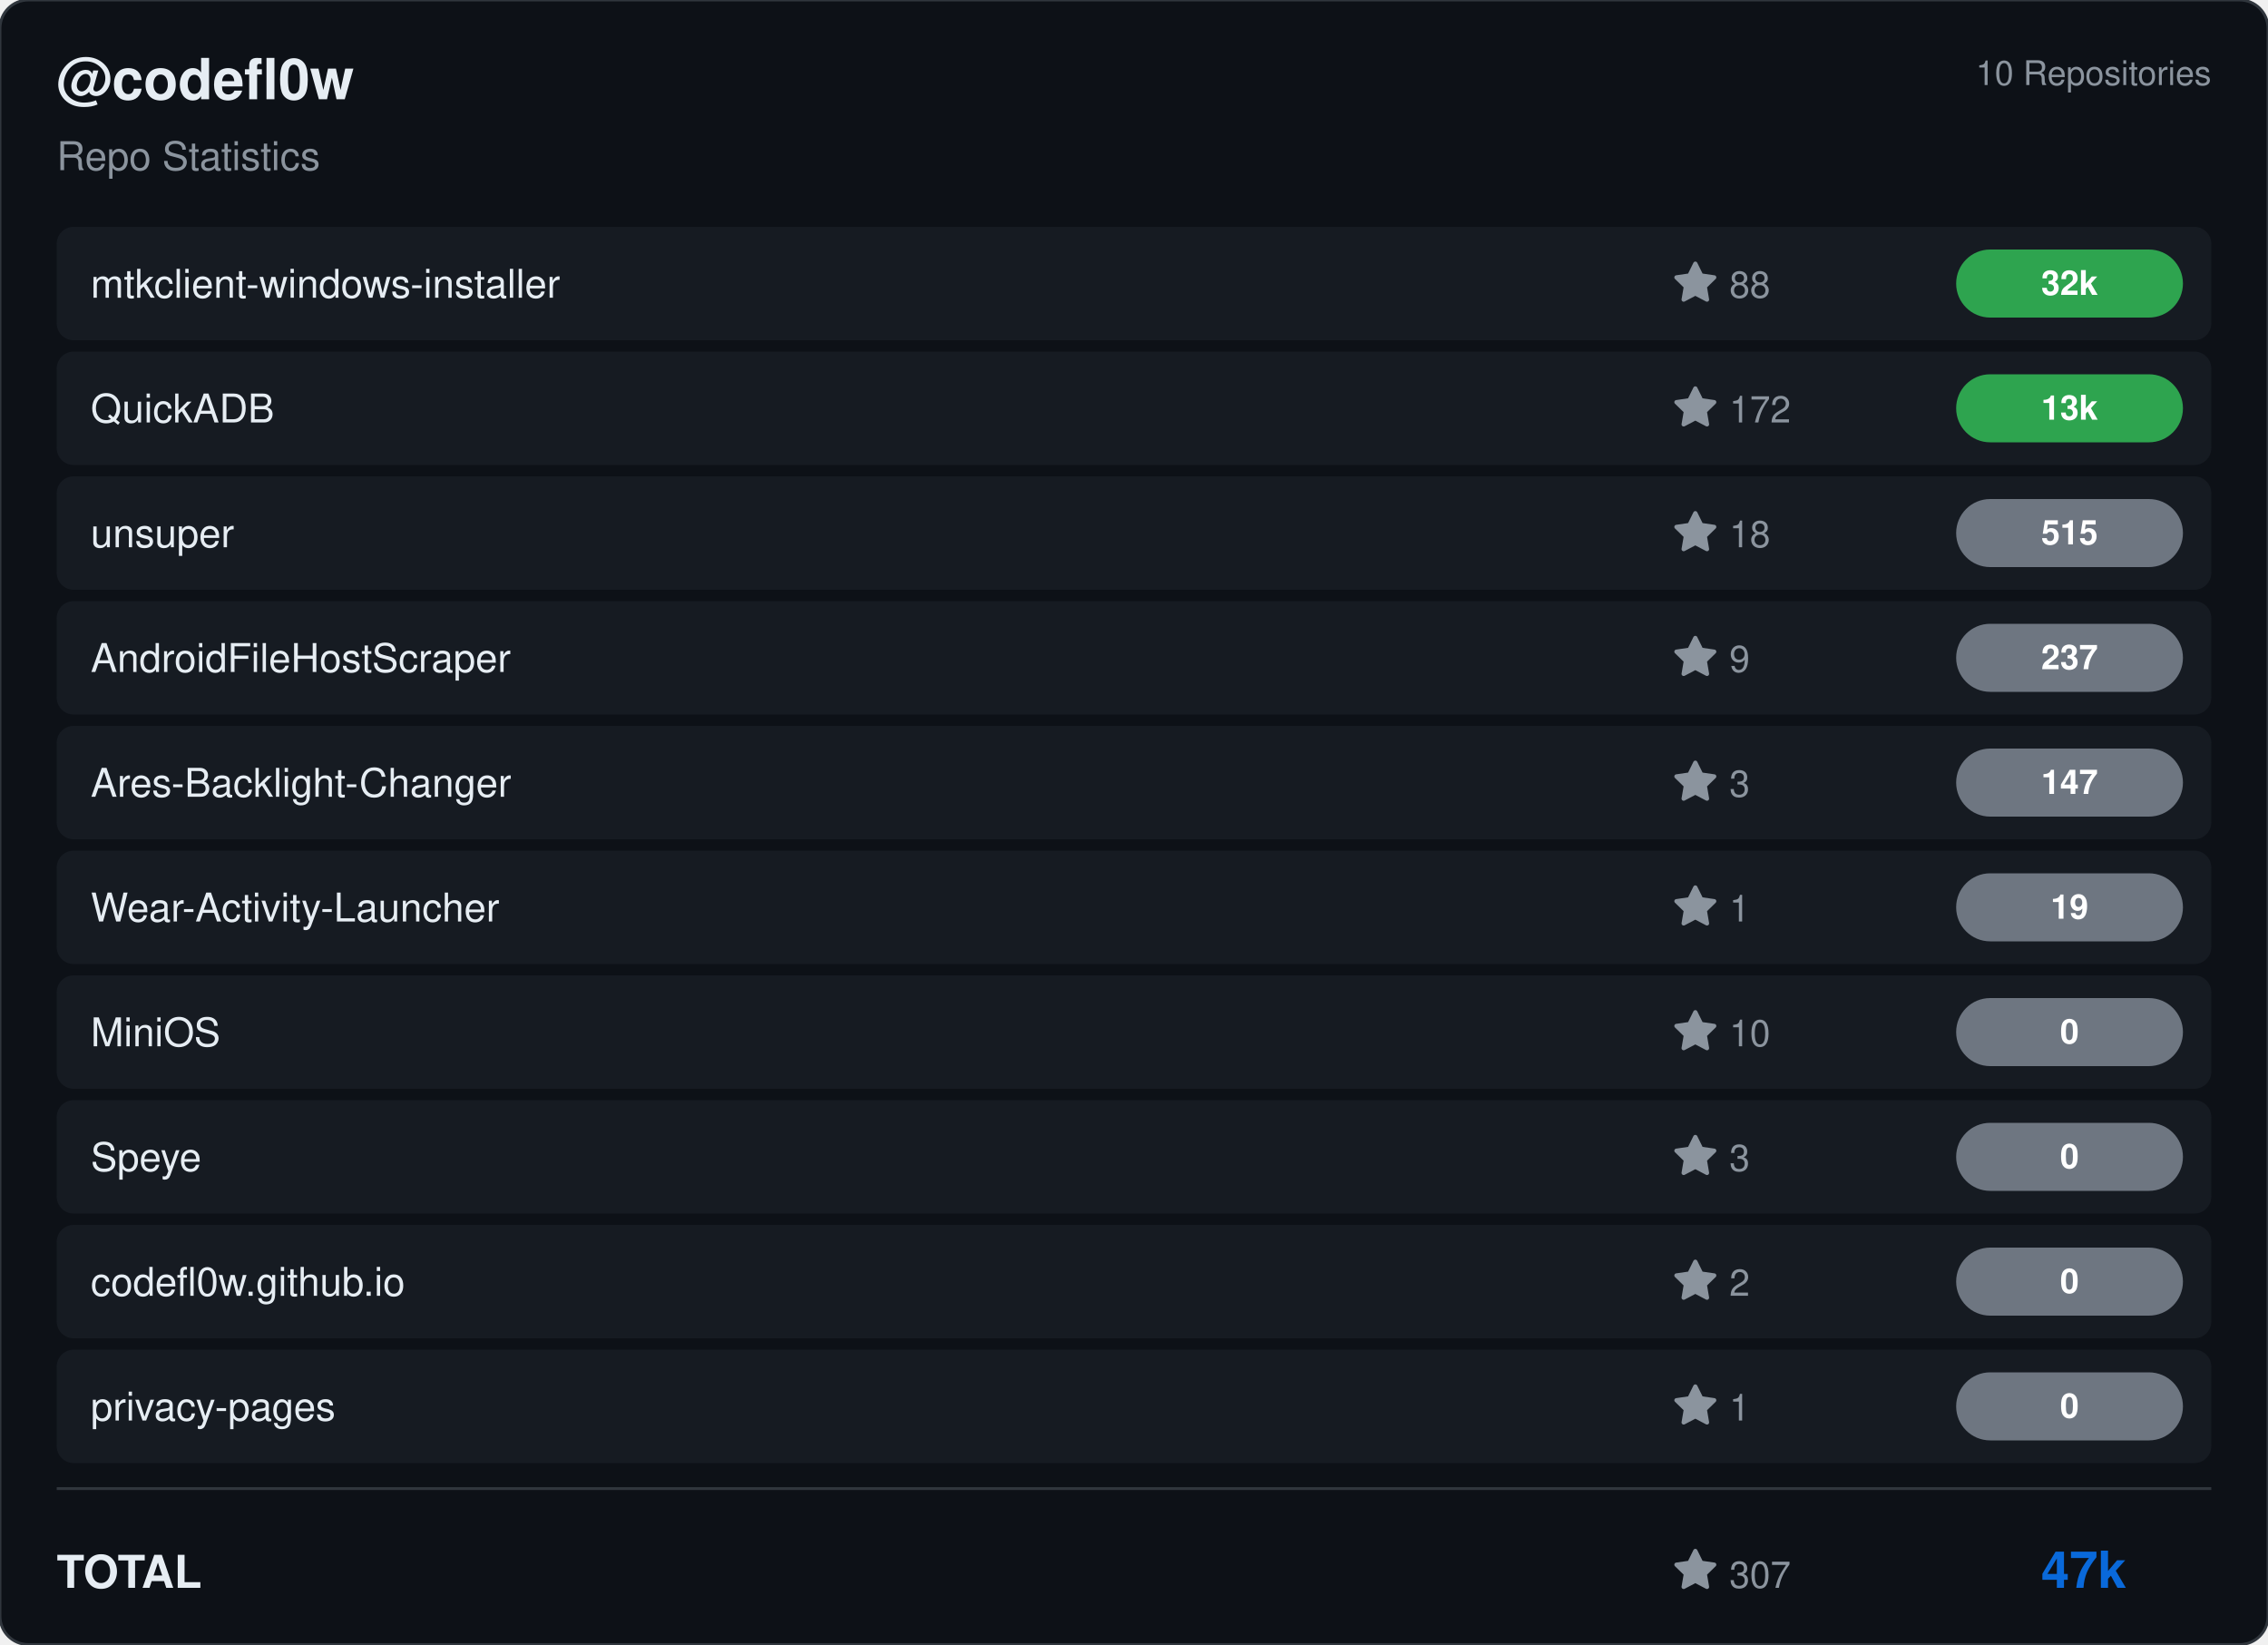
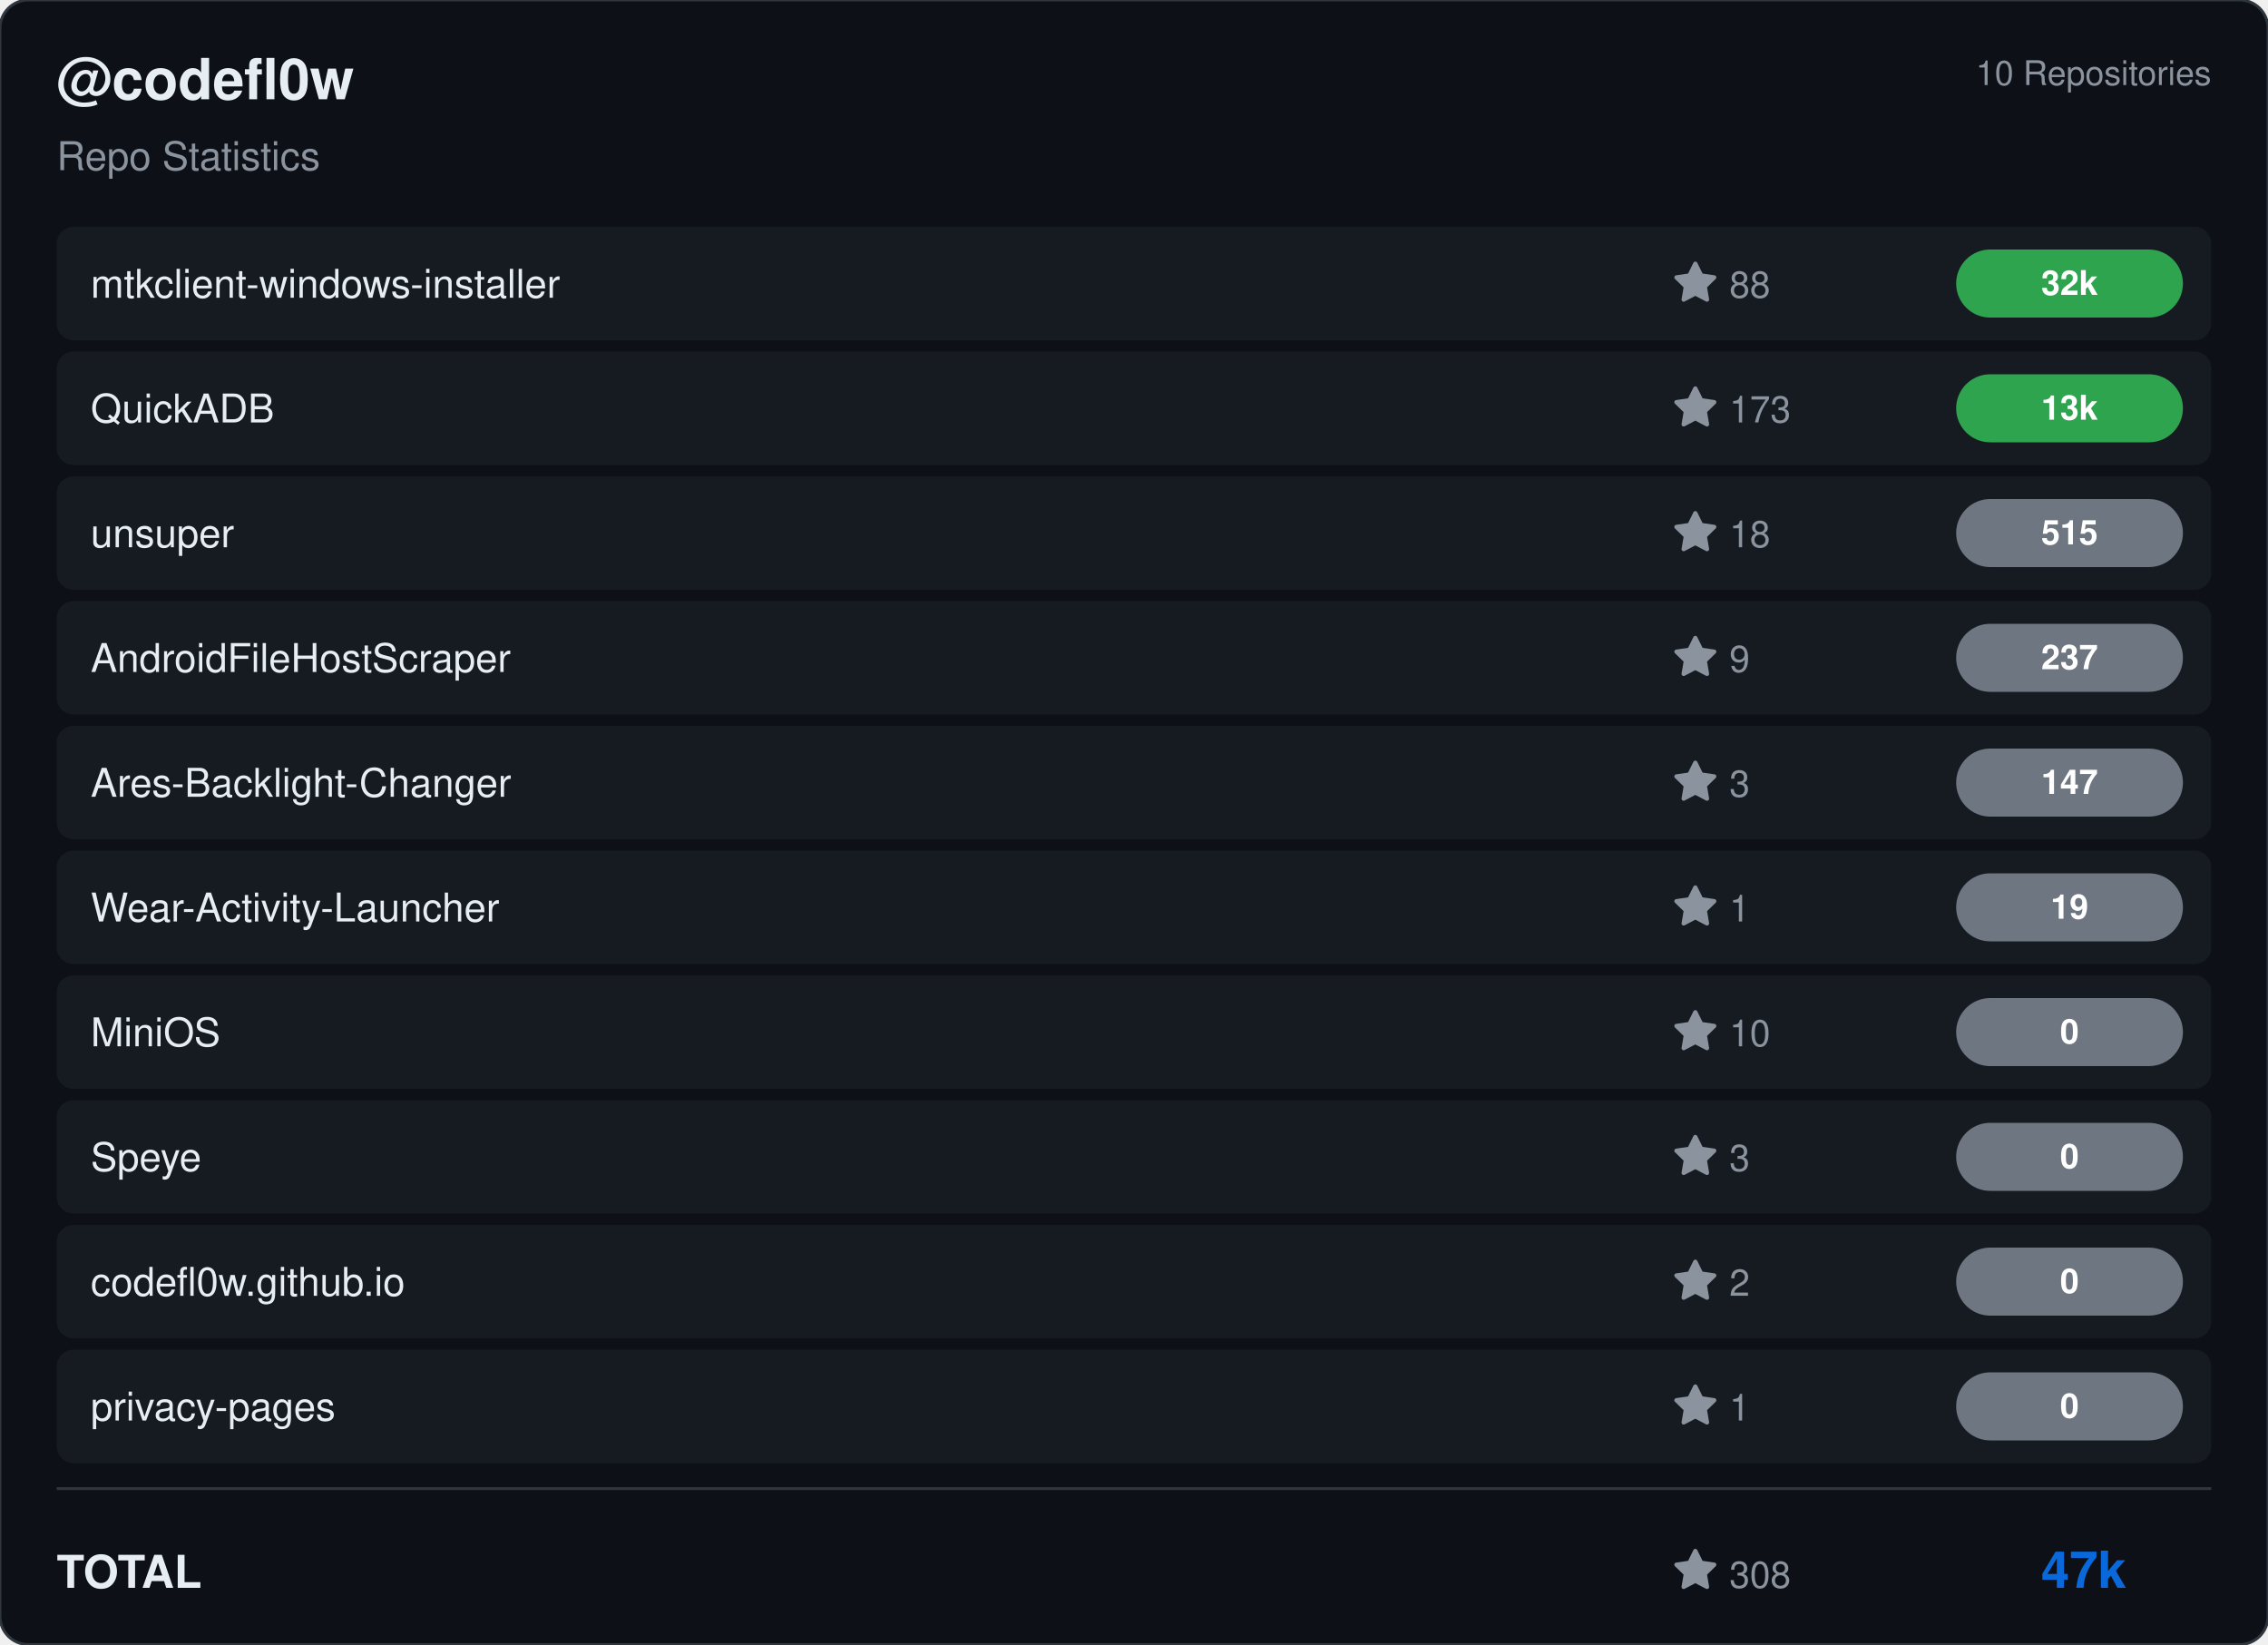
<svg xmlns="http://www.w3.org/2000/svg" viewBox="0 0 800 580" width="800" height="580">
  <rect width="800" height="580" rx="10" fill="#0d1117" stroke="#30363d" stroke-width="1" />
  <g transform="translate(20, 35)">
    <text fill="#e6edf3" font-size="20" font-family="Segoe UI, Helvetica, Arial, sans-serif" font-weight="600">@codefl0w</text>
    <text y="25" fill="#8b949e" font-size="14" font-family="Segoe UI, Helvetica, Arial, sans-serif">Repo Statistics</text>
  </g>
  <text x="780" y="30" fill="#8b949e" font-size="12" font-family="Segoe UI, Helvetica, Arial, sans-serif" text-anchor="end">10 Repositories</text>
  <rect x="20" y="80" width="760" height="40" rx="6" fill="#161b22" />
  <text x="32" y="105" fill="#e6edf3" font-size="14" font-family="Segoe UI, Helvetica, Arial, sans-serif" font-weight="500">mtkclient-windows-installer</text>
  <g transform="translate(590, 92)">
    <path d="M8 .25a.75.75 0 0 1 .673.418l1.882 3.815 4.21.612a.75.75 0 0 1 .416 1.279l-3.046 2.97.719 4.192a.751.751 0 0 1-1.088.791L8 12.347l-3.766 1.98a.75.75 0 0 1-1.088-.79l.72-4.194L.818 6.374a.75.75 0 0 1 .416-1.28l4.21-.611L7.327.668A.75.75 0 0 1 8 .25Z" fill="#8b949e" />
    <text x="20" y="13" fill="#8b949e" font-size="13" font-family="Segoe UI, Helvetica, Arial, sans-serif">88</text>
  </g>
  <rect x="690" y="88.0" width="80" height="24" rx="12" fill="#2ea44f" />
  <text x="730.0" y="104.0" fill="#ffffff" font-size="12" font-weight="bold" font-family="Segoe UI, Helvetica, Arial, sans-serif" text-anchor="middle">32k</text>
  <rect x="20" y="124" width="760" height="40" rx="6" fill="#161b22" />
  <text x="32" y="149" fill="#e6edf3" font-size="14" font-family="Segoe UI, Helvetica, Arial, sans-serif" font-weight="500">QuickADB</text>
  <g transform="translate(590, 136)">
    <path d="M8 .25a.75.75 0 0 1 .673.418l1.882 3.815 4.21.612a.75.75 0 0 1 .416 1.279l-3.046 2.97.719 4.192a.751.751 0 0 1-1.088.791L8 12.347l-3.766 1.98a.75.75 0 0 1-1.088-.79l.72-4.194L.818 6.374a.75.75 0 0 1 .416-1.28l4.21-.611L7.327.668A.75.75 0 0 1 8 .25Z" fill="#8b949e" />
-     <text x="20" y="13" fill="#8b949e" font-size="13" font-family="Segoe UI, Helvetica, Arial, sans-serif">172</text>
+     <text x="20" y="13" fill="#8b949e" font-size="13" font-family="Segoe UI, Helvetica, Arial, sans-serif">173</text>
  </g>
  <rect x="690" y="132.0" width="80" height="24" rx="12" fill="#2ea44f" />
  <text x="730.0" y="148.0" fill="#ffffff" font-size="12" font-weight="bold" font-family="Segoe UI, Helvetica, Arial, sans-serif" text-anchor="middle">13k</text>
  <rect x="20" y="168" width="760" height="40" rx="6" fill="#161b22" />
  <text x="32" y="193" fill="#e6edf3" font-size="14" font-family="Segoe UI, Helvetica, Arial, sans-serif" font-weight="500">unsuper</text>
  <g transform="translate(590, 180)">
    <path d="M8 .25a.75.75 0 0 1 .673.418l1.882 3.815 4.21.612a.75.75 0 0 1 .416 1.279l-3.046 2.97.719 4.192a.751.751 0 0 1-1.088.791L8 12.347l-3.766 1.98a.75.75 0 0 1-1.088-.79l.72-4.194L.818 6.374a.75.75 0 0 1 .416-1.28l4.21-.611L7.327.668A.75.75 0 0 1 8 .25Z" fill="#8b949e" />
    <text x="20" y="13" fill="#8b949e" font-size="13" font-family="Segoe UI, Helvetica, Arial, sans-serif">18</text>
  </g>
  <rect x="690" y="176.0" width="80" height="24" rx="12" fill="#6e7681" />
  <text x="730.0" y="192.0" fill="#ffffff" font-size="12" font-weight="bold" font-family="Segoe UI, Helvetica, Arial, sans-serif" text-anchor="middle">515</text>
  <rect x="20" y="212" width="760" height="40" rx="6" fill="#161b22" />
  <text x="32" y="237" fill="#e6edf3" font-size="14" font-family="Segoe UI, Helvetica, Arial, sans-serif" font-weight="500">AndroidFileHostScraper</text>
  <g transform="translate(590, 224)">
    <path d="M8 .25a.75.75 0 0 1 .673.418l1.882 3.815 4.21.612a.75.75 0 0 1 .416 1.279l-3.046 2.97.719 4.192a.751.751 0 0 1-1.088.791L8 12.347l-3.766 1.98a.75.75 0 0 1-1.088-.79l.72-4.194L.818 6.374a.75.75 0 0 1 .416-1.28l4.21-.611L7.327.668A.75.75 0 0 1 8 .25Z" fill="#8b949e" />
    <text x="20" y="13" fill="#8b949e" font-size="13" font-family="Segoe UI, Helvetica, Arial, sans-serif">9</text>
  </g>
  <rect x="690" y="220.0" width="80" height="24" rx="12" fill="#6e7681" />
  <text x="730.0" y="236.0" fill="#ffffff" font-size="12" font-weight="bold" font-family="Segoe UI, Helvetica, Arial, sans-serif" text-anchor="middle">237</text>
  <rect x="20" y="256" width="760" height="40" rx="6" fill="#161b22" />
  <text x="32" y="281" fill="#e6edf3" font-size="14" font-family="Segoe UI, Helvetica, Arial, sans-serif" font-weight="500">Ares-Backlight-Changer</text>
  <g transform="translate(590, 268)">
    <path d="M8 .25a.75.75 0 0 1 .673.418l1.882 3.815 4.21.612a.75.75 0 0 1 .416 1.279l-3.046 2.97.719 4.192a.751.751 0 0 1-1.088.791L8 12.347l-3.766 1.98a.75.75 0 0 1-1.088-.79l.72-4.194L.818 6.374a.75.75 0 0 1 .416-1.28l4.21-.611L7.327.668A.75.75 0 0 1 8 .25Z" fill="#8b949e" />
    <text x="20" y="13" fill="#8b949e" font-size="13" font-family="Segoe UI, Helvetica, Arial, sans-serif">3</text>
  </g>
  <rect x="690" y="264.0" width="80" height="24" rx="12" fill="#6e7681" />
  <text x="730.0" y="280.0" fill="#ffffff" font-size="12" font-weight="bold" font-family="Segoe UI, Helvetica, Arial, sans-serif" text-anchor="middle">147</text>
  <rect x="20" y="300" width="760" height="40" rx="6" fill="#161b22" />
  <text x="32" y="325" fill="#e6edf3" font-size="14" font-family="Segoe UI, Helvetica, Arial, sans-serif" font-weight="500">Wear-Activity-Launcher</text>
  <g transform="translate(590, 312)">
    <path d="M8 .25a.75.75 0 0 1 .673.418l1.882 3.815 4.21.612a.75.75 0 0 1 .416 1.279l-3.046 2.97.719 4.192a.751.751 0 0 1-1.088.791L8 12.347l-3.766 1.98a.75.75 0 0 1-1.088-.79l.72-4.194L.818 6.374a.75.75 0 0 1 .416-1.28l4.21-.611L7.327.668A.75.75 0 0 1 8 .25Z" fill="#8b949e" />
    <text x="20" y="13" fill="#8b949e" font-size="13" font-family="Segoe UI, Helvetica, Arial, sans-serif">1</text>
  </g>
  <rect x="690" y="308.0" width="80" height="24" rx="12" fill="#6e7681" />
  <text x="730.0" y="324.0" fill="#ffffff" font-size="12" font-weight="bold" font-family="Segoe UI, Helvetica, Arial, sans-serif" text-anchor="middle">19</text>
  <rect x="20" y="344" width="760" height="40" rx="6" fill="#161b22" />
  <text x="32" y="369" fill="#e6edf3" font-size="14" font-family="Segoe UI, Helvetica, Arial, sans-serif" font-weight="500">MiniOS</text>
  <g transform="translate(590, 356)">
    <path d="M8 .25a.75.75 0 0 1 .673.418l1.882 3.815 4.21.612a.75.75 0 0 1 .416 1.279l-3.046 2.97.719 4.192a.751.751 0 0 1-1.088.791L8 12.347l-3.766 1.98a.75.75 0 0 1-1.088-.79l.72-4.194L.818 6.374a.75.75 0 0 1 .416-1.28l4.21-.611L7.327.668A.75.75 0 0 1 8 .25Z" fill="#8b949e" />
    <text x="20" y="13" fill="#8b949e" font-size="13" font-family="Segoe UI, Helvetica, Arial, sans-serif">10</text>
  </g>
  <rect x="690" y="352.0" width="80" height="24" rx="12" fill="#6e7681" />
  <text x="730.0" y="368.0" fill="#ffffff" font-size="12" font-weight="bold" font-family="Segoe UI, Helvetica, Arial, sans-serif" text-anchor="middle">0</text>
  <rect x="20" y="388" width="760" height="40" rx="6" fill="#161b22" />
  <text x="32" y="413" fill="#e6edf3" font-size="14" font-family="Segoe UI, Helvetica, Arial, sans-serif" font-weight="500">Speye</text>
  <g transform="translate(590, 400)">
    <path d="M8 .25a.75.75 0 0 1 .673.418l1.882 3.815 4.21.612a.75.75 0 0 1 .416 1.279l-3.046 2.97.719 4.192a.751.751 0 0 1-1.088.791L8 12.347l-3.766 1.98a.75.75 0 0 1-1.088-.79l.72-4.194L.818 6.374a.75.75 0 0 1 .416-1.28l4.21-.611L7.327.668A.75.75 0 0 1 8 .25Z" fill="#8b949e" />
    <text x="20" y="13" fill="#8b949e" font-size="13" font-family="Segoe UI, Helvetica, Arial, sans-serif">3</text>
  </g>
  <rect x="690" y="396.0" width="80" height="24" rx="12" fill="#6e7681" />
  <text x="730.0" y="412.0" fill="#ffffff" font-size="12" font-weight="bold" font-family="Segoe UI, Helvetica, Arial, sans-serif" text-anchor="middle">0</text>
  <rect x="20" y="432" width="760" height="40" rx="6" fill="#161b22" />
  <text x="32" y="457" fill="#e6edf3" font-size="14" font-family="Segoe UI, Helvetica, Arial, sans-serif" font-weight="500">codefl0w.github.io</text>
  <g transform="translate(590, 444)">
    <path d="M8 .25a.75.75 0 0 1 .673.418l1.882 3.815 4.21.612a.75.75 0 0 1 .416 1.279l-3.046 2.97.719 4.192a.751.751 0 0 1-1.088.791L8 12.347l-3.766 1.98a.75.75 0 0 1-1.088-.79l.72-4.194L.818 6.374a.75.75 0 0 1 .416-1.28l4.21-.611L7.327.668A.75.75 0 0 1 8 .25Z" fill="#8b949e" />
    <text x="20" y="13" fill="#8b949e" font-size="13" font-family="Segoe UI, Helvetica, Arial, sans-serif">2</text>
  </g>
  <rect x="690" y="440.0" width="80" height="24" rx="12" fill="#6e7681" />
  <text x="730.0" y="456.0" fill="#ffffff" font-size="12" font-weight="bold" font-family="Segoe UI, Helvetica, Arial, sans-serif" text-anchor="middle">0</text>
  <rect x="20" y="476" width="760" height="40" rx="6" fill="#161b22" />
  <text x="32" y="501" fill="#e6edf3" font-size="14" font-family="Segoe UI, Helvetica, Arial, sans-serif" font-weight="500">privacy-pages</text>
  <g transform="translate(590, 488)">
    <path d="M8 .25a.75.75 0 0 1 .673.418l1.882 3.815 4.21.612a.75.75 0 0 1 .416 1.279l-3.046 2.97.719 4.192a.751.751 0 0 1-1.088.791L8 12.347l-3.766 1.98a.75.75 0 0 1-1.088-.79l.72-4.194L.818 6.374a.75.75 0 0 1 .416-1.28l4.21-.611L7.327.668A.75.75 0 0 1 8 .25Z" fill="#8b949e" />
    <text x="20" y="13" fill="#8b949e" font-size="13" font-family="Segoe UI, Helvetica, Arial, sans-serif">1</text>
  </g>
  <rect x="690" y="484.0" width="80" height="24" rx="12" fill="#6e7681" />
  <text x="730.0" y="500.0" fill="#ffffff" font-size="12" font-weight="bold" font-family="Segoe UI, Helvetica, Arial, sans-serif" text-anchor="middle">0</text>
  <line x1="20" y1="525" x2="780" y2="525" stroke="#30363d" />
  <text x="20" y="560" fill="#e6edf3" font-size="16" font-family="Segoe UI, Helvetica, Arial, sans-serif" font-weight="600">TOTAL</text>
  <g transform="translate(590, 546)">
    <path d="M8 .25a.75.75 0 0 1 .673.418l1.882 3.815 4.21.612a.75.75 0 0 1 .416 1.279l-3.046 2.97.719 4.192a.751.751 0 0 1-1.088.791L8 12.347l-3.766 1.98a.75.75 0 0 1-1.088-.79l.72-4.194L.818 6.374a.75.75 0 0 1 .416-1.28l4.21-.611L7.327.668A.75.75 0 0 1 8 .25Z" fill="#8b949e" />
-     <text x="20" y="14" fill="#8b949e" font-size="13" font-family="Segoe UI, Helvetica, Arial, sans-serif">307</text>
+     <text x="20" y="14" fill="#8b949e" font-size="13" font-family="Segoe UI, Helvetica, Arial, sans-serif">308</text>
  </g>
  <text x="750" y="560" fill="#0969da" font-size="18" font-family="Segoe UI, Helvetica, Arial, sans-serif" font-weight="bold" text-anchor="end">47k</text>
</svg>
